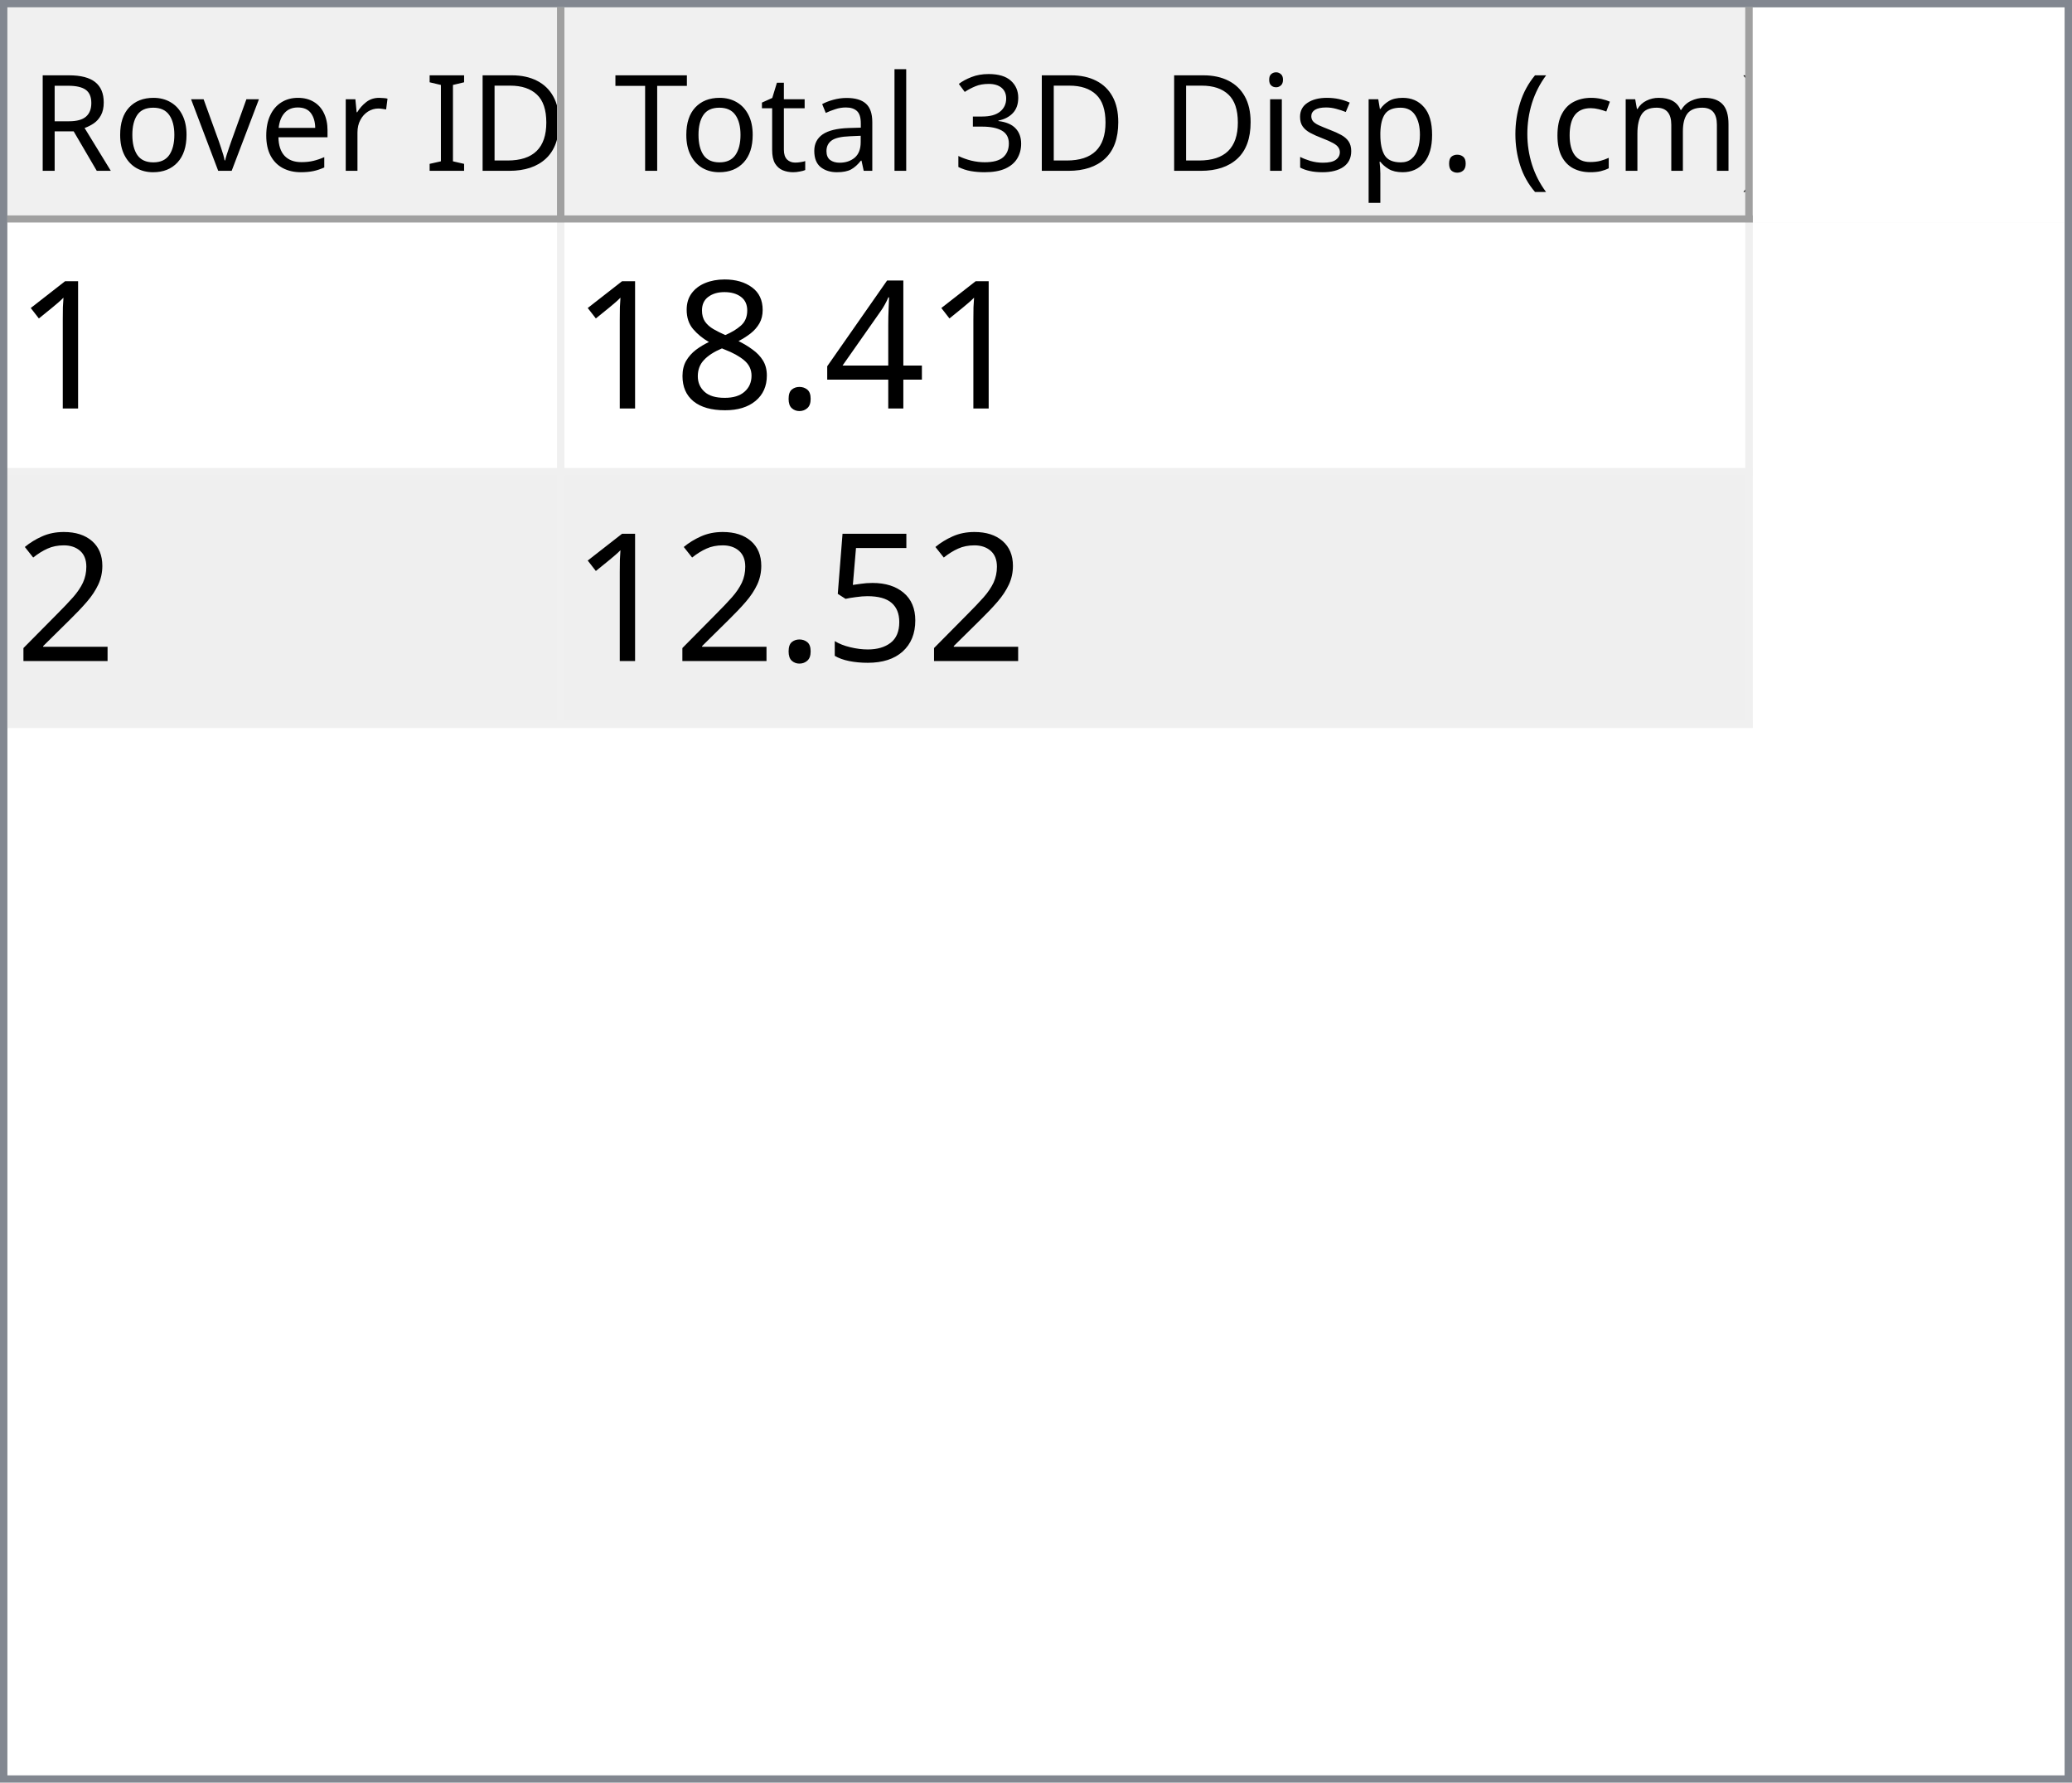
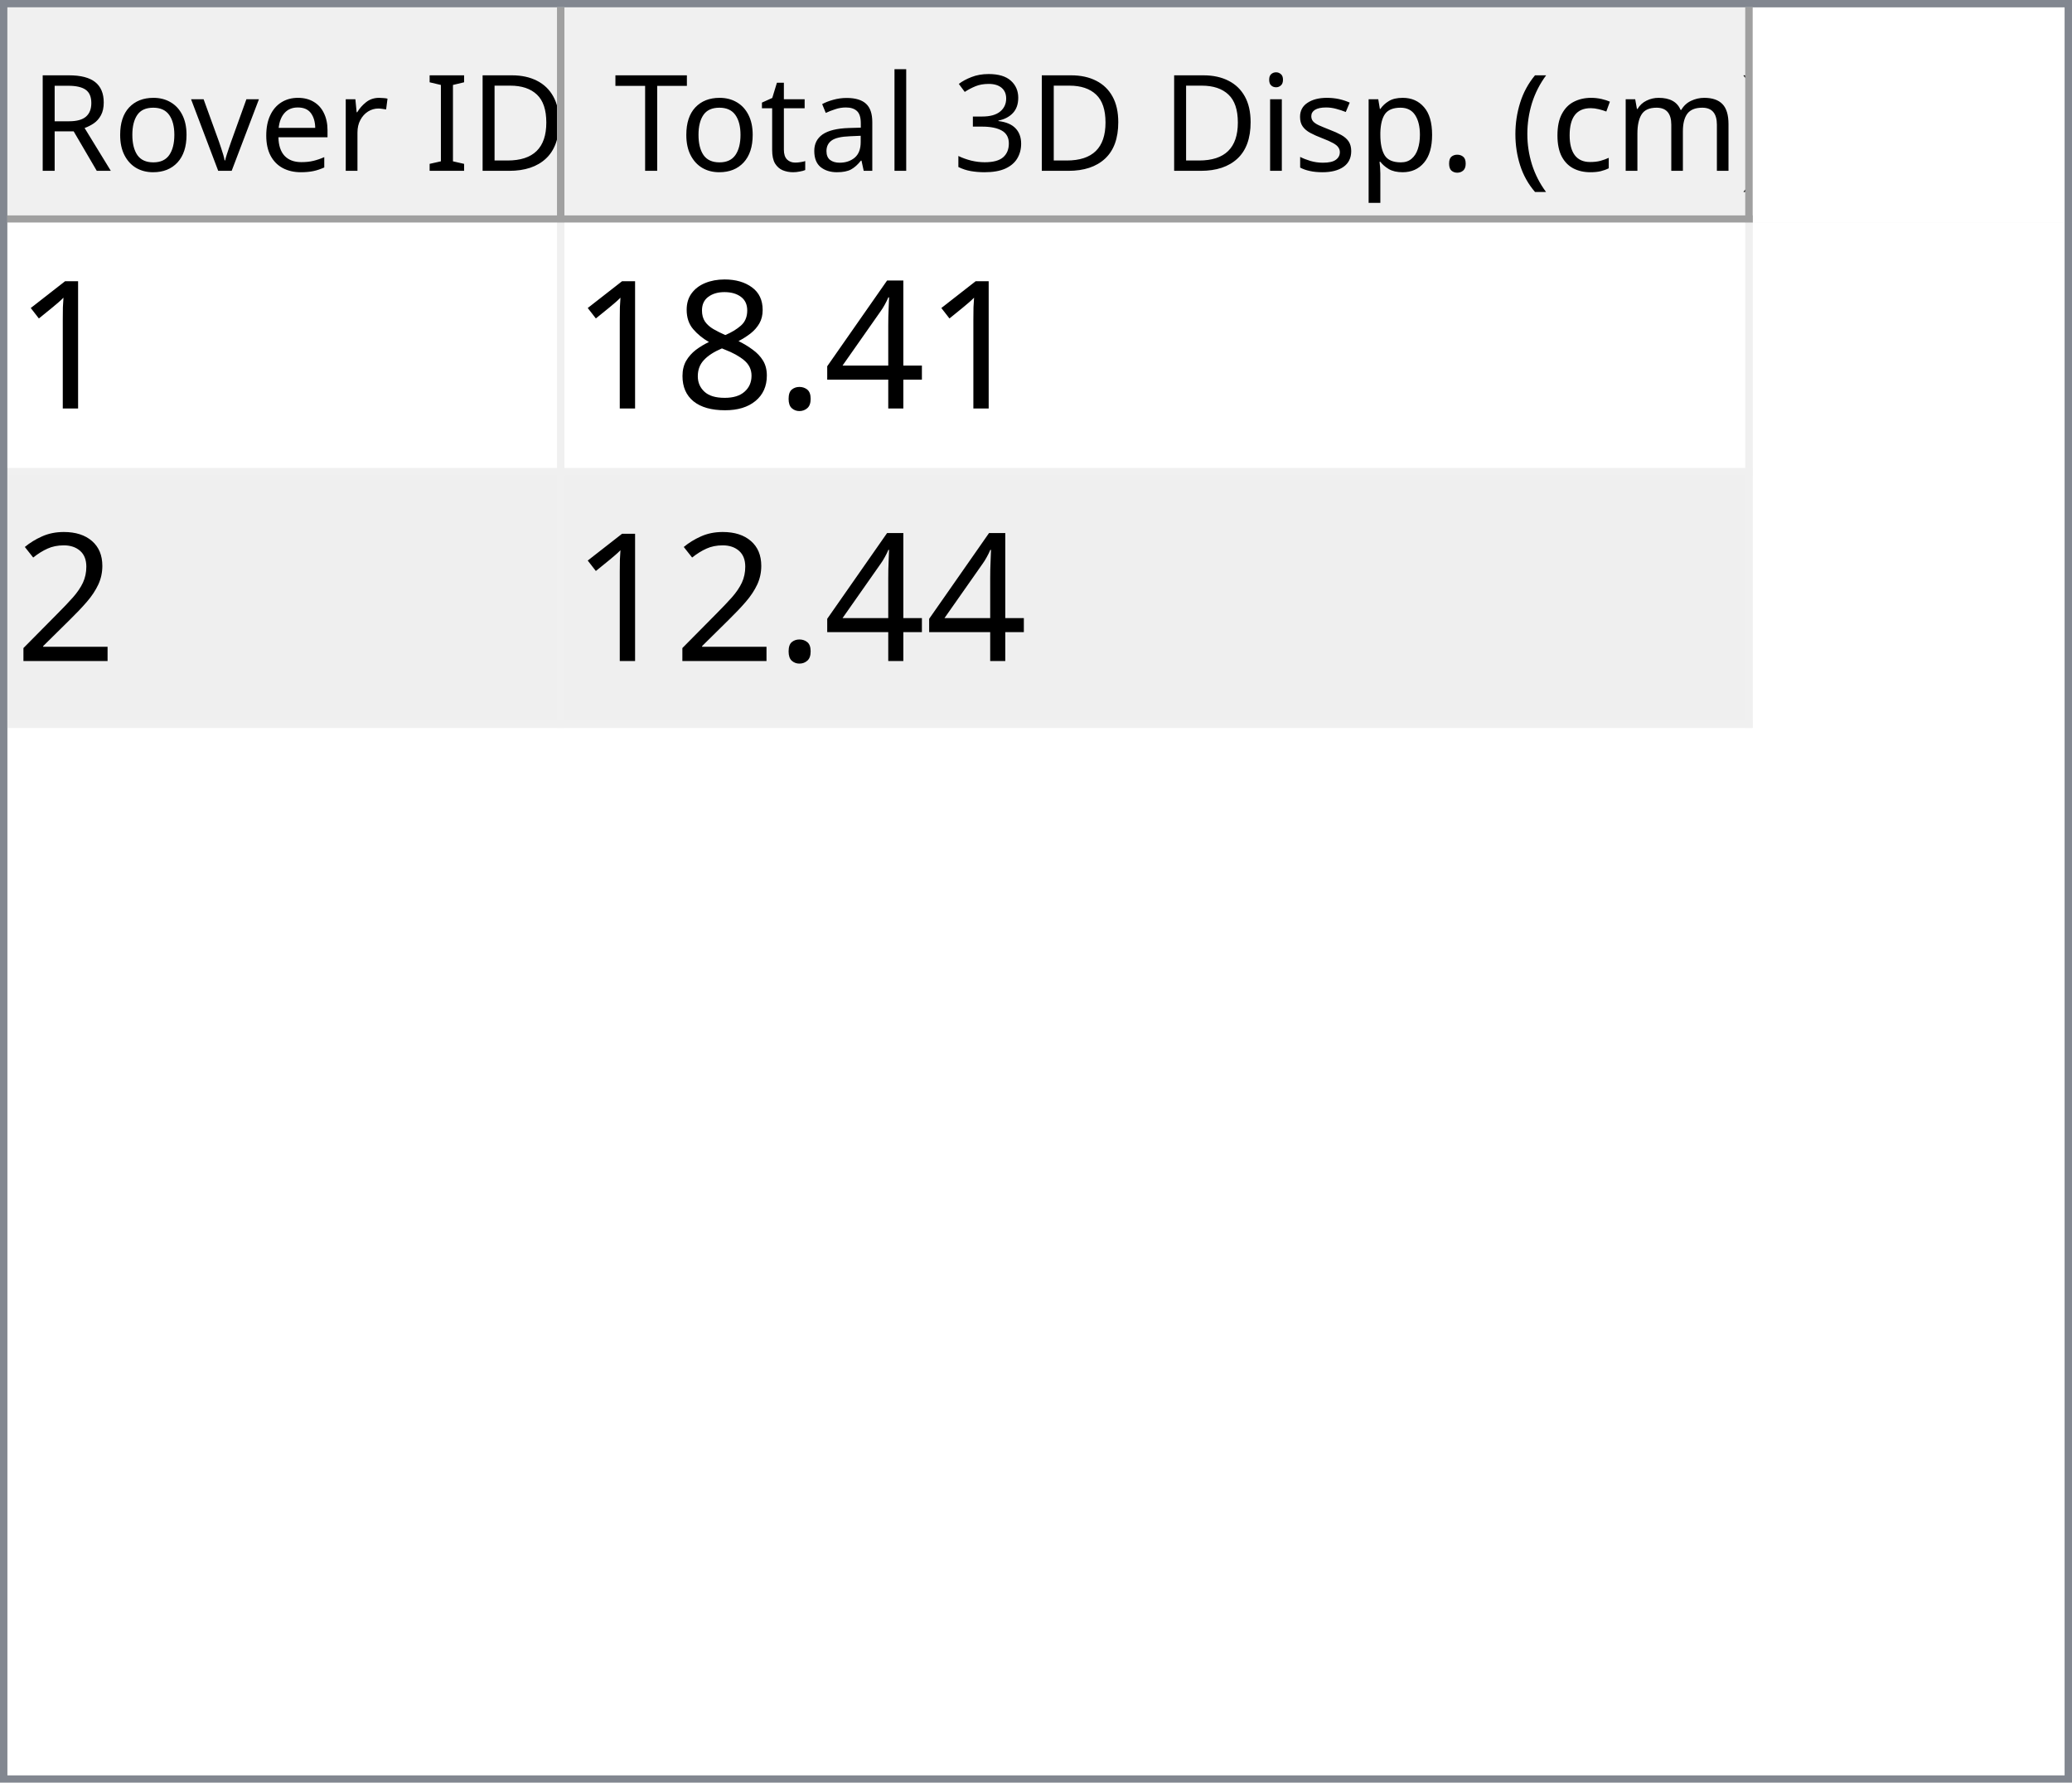
<svg xmlns="http://www.w3.org/2000/svg" style="fill-opacity:1; color-rendering:auto; color-interpolation:auto; text-rendering:auto; stroke:black; stroke-linecap:square; stroke-miterlimit:10; shape-rendering:auto; stroke-opacity:1; fill:black; stroke-dasharray:none; font-weight:normal; stroke-width:1; font-family:'Dialog'; font-style:normal; stroke-linejoin:miter; font-size:12px; stroke-dashoffset:0; image-rendering:auto;" width="279" height="240">
  <defs id="genericDefs" />
  <g>
    <defs id="defs1">
      <clipPath clipPathUnits="userSpaceOnUse" id="clipPath1">
        <path d="M0 0 L279 0 L279 240 L0 240 L0 0 Z" />
      </clipPath>
      <clipPath clipPathUnits="userSpaceOnUse" id="clipPath2">
        <path d="M0 0 L0 240 L279 240 L279 0 Z" />
      </clipPath>
      <clipPath clipPathUnits="userSpaceOnUse" id="clipPath3">
        <path d="M0 0 L0 29 L277 29 L277 0 Z" />
      </clipPath>
      <clipPath clipPathUnits="userSpaceOnUse" id="clipPath4">
        <path d="M0 0 L0 29 L75 29 L75 0 Z" />
      </clipPath>
      <clipPath clipPathUnits="userSpaceOnUse" id="clipPath5">
        <path d="M1 1 L1 28 L74 28 L74 1 Z" />
      </clipPath>
      <clipPath clipPathUnits="userSpaceOnUse" id="clipPath6">
        <path d="M0 0 L0 27 L73 27 L73 0 Z" />
      </clipPath>
      <clipPath clipPathUnits="userSpaceOnUse" id="clipPath7">
        <path d="M-0.5 -0.5 L-0.5 28.5 L74.5 28.5 L74.5 -0.5 Z" />
      </clipPath>
      <clipPath clipPathUnits="userSpaceOnUse" id="clipPath8">
        <path d="M0 0 L0 29 L160 29 L160 0 Z" />
      </clipPath>
      <clipPath clipPathUnits="userSpaceOnUse" id="clipPath9">
        <path d="M1 1 L1 28 L159 28 L159 1 Z" />
      </clipPath>
      <clipPath clipPathUnits="userSpaceOnUse" id="clipPath10">
        <path d="M0 0 L0 27 L158 27 L158 0 Z" />
      </clipPath>
      <clipPath clipPathUnits="userSpaceOnUse" id="clipPath11">
        <path d="M-0.5 -0.5 L-0.5 28.5 L159.5 28.5 L159.5 -0.5 Z" />
      </clipPath>
      <clipPath clipPathUnits="userSpaceOnUse" id="clipPath12">
        <path d="M0 0 L0 209 L277 209 L277 0 Z" />
      </clipPath>
      <clipPath clipPathUnits="userSpaceOnUse" id="clipPath13">
        <path d="M0 0 L0 68 L235 68 L235 0 Z" />
      </clipPath>
      <clipPath clipPathUnits="userSpaceOnUse" id="clipPath14">
        <path d="M-0.5 -0.5 L-0.5 67.5 L234.5 67.5 L234.5 -0.5 Z" />
      </clipPath>
      <clipPath clipPathUnits="userSpaceOnUse" id="clipPath15">
        <path d="M0 0 L0 33 L74 33 L74 0 Z" />
      </clipPath>
      <clipPath clipPathUnits="userSpaceOnUse" id="clipPath16">
        <path d="M0 0 L0 33 L159 33 L159 0 Z" />
      </clipPath>
      <font horiz-adv-x="64.551" id="font1">
        <font-face ascent="107.91" descent="25.098" units-per-em="100" style="font-style:normal; font-family:Segoe UI; font-weight:normal;" />
        <missing-glyph horiz-adv-x="64.551" d="M8.109 0 L8.109 68.266 L56.453 68.266 L56.453 0 L8.109 0 ZM15.328 7.234 L49.219 7.234 L49.219 61.031 L15.328 61.031 L15.328 7.234 Z" />
        <glyph unicode="D" horiz-adv-x="70.117" d="M9.188 0 L9.188 70.016 L28.516 70.016 Q65.531 70.016 65.531 35.891 Q65.531 19.672 55.25 9.836 Q44.969 0 27.734 0 L9.188 0 ZM17.391 62.594 L17.391 7.422 L27.828 7.422 Q41.609 7.422 49.273 14.797 Q56.938 22.172 56.938 35.688 Q56.938 62.594 28.328 62.594 L17.391 62.594 Z" />
        <glyph unicode="I" horiz-adv-x="26.611" d="M17.391 0 L9.188 0 L9.188 70.016 L17.391 70.016 L17.391 0 Z" />
        <glyph unicode=" " horiz-adv-x="27.393" d="" />
        <glyph unicode="r" horiz-adv-x="34.766" d="M34.188 41.891 Q32.078 43.5 28.125 43.5 Q23 43.5 19.555 38.672 Q16.109 33.844 16.109 25.484 L16.109 0 L8.109 0 L8.109 50 L16.109 50 L16.109 39.703 L16.312 39.703 Q18.016 44.969 21.531 47.922 Q25.047 50.875 29.391 50.875 Q32.516 50.875 34.188 50.203 L34.188 41.891 Z" />
        <glyph unicode="e" horiz-adv-x="52.295" d="M48.297 23 L12.984 23 Q13.188 14.656 17.484 10.109 Q21.781 5.562 29.297 5.562 Q37.75 5.562 44.828 11.141 L44.828 3.609 Q38.234 -1.172 27.391 -1.172 Q16.797 -1.172 10.742 5.641 Q4.688 12.453 4.688 24.812 Q4.688 36.469 11.305 43.82 Q17.922 51.172 27.734 51.172 Q37.547 51.172 42.922 44.828 Q48.297 38.484 48.297 27.203 L48.297 23 ZM40.094 29.781 Q40.047 36.719 36.75 40.578 Q33.453 44.438 27.594 44.438 Q21.922 44.438 17.969 40.383 Q14.016 36.328 13.094 29.781 L40.094 29.781 Z" />
        <glyph unicode="v" horiz-adv-x="47.9" d="M47.406 50 L27.484 0 L19.625 0 L0.688 50 L9.469 50 L22.172 13.672 Q23.578 9.672 23.922 6.688 L24.125 6.688 Q24.609 10.453 25.688 13.484 L38.969 50 L47.406 50 Z" />
        <glyph unicode="o" horiz-adv-x="58.594" d="M29 -1.172 Q17.922 -1.172 11.305 5.836 Q4.688 12.844 4.688 24.422 Q4.688 37.016 11.57 44.094 Q18.453 51.172 30.172 51.172 Q41.359 51.172 47.633 44.289 Q53.906 37.406 53.906 25.203 Q53.906 13.234 47.141 6.031 Q40.375 -1.172 29 -1.172 ZM29.594 44.438 Q21.875 44.438 17.383 39.188 Q12.891 33.938 12.891 24.703 Q12.891 15.828 17.43 10.695 Q21.969 5.562 29.594 5.562 Q37.359 5.562 41.531 10.594 Q45.703 15.625 45.703 24.906 Q45.703 34.281 41.531 39.359 Q37.359 44.438 29.594 44.438 Z" />
        <glyph unicode="R" horiz-adv-x="59.814" d="M59.375 0 L49.609 0 L37.891 19.625 Q36.281 22.359 34.766 24.289 Q33.25 26.219 31.664 27.438 Q30.078 28.656 28.25 29.219 Q26.422 29.781 24.125 29.781 L17.391 29.781 L17.391 0 L9.188 0 L9.188 70.016 L30.078 70.016 Q34.672 70.016 38.555 68.867 Q42.438 67.719 45.289 65.375 Q48.141 63.031 49.758 59.547 Q51.375 56.062 51.375 51.375 Q51.375 47.703 50.273 44.656 Q49.172 41.609 47.148 39.211 Q45.125 36.812 42.266 35.133 Q39.406 33.453 35.844 32.516 L35.844 32.328 Q37.594 31.547 38.891 30.547 Q40.188 29.547 41.359 28.18 Q42.531 26.812 43.68 25.078 Q44.828 23.344 46.234 21.047 L59.375 0 ZM17.391 62.594 L17.391 37.203 L28.516 37.203 Q31.594 37.203 34.203 38.133 Q36.812 39.062 38.719 40.797 Q40.625 42.531 41.703 45.047 Q42.781 47.562 42.781 50.688 Q42.781 56.297 39.141 59.445 Q35.5 62.594 28.609 62.594 L17.391 62.594 Z" />
        <glyph unicode=")" horiz-adv-x="30.176" d="M8.297 -15.922 L1.172 -15.922 Q16.406 2.344 16.406 26.812 Q16.406 51.469 1.078 70.016 L8.297 70.016 Q23.531 52.156 23.531 26.703 Q23.531 1.375 8.297 -15.922 Z" />
        <glyph unicode="m" horiz-adv-x="86.133" d="M79.109 0 L71.094 0 L71.094 28.719 Q71.094 37.016 68.531 40.727 Q65.969 44.438 59.906 44.438 Q54.781 44.438 51.195 39.75 Q47.609 35.062 47.609 28.516 L47.609 0 L39.594 0 L39.594 29.688 Q39.594 44.438 28.219 44.438 Q22.953 44.438 19.531 40.016 Q16.109 35.594 16.109 28.516 L16.109 0 L8.109 0 L8.109 50 L16.109 50 L16.109 42.094 L16.312 42.094 Q21.625 51.172 31.844 51.172 Q36.969 51.172 40.773 48.312 Q44.578 45.453 46 40.828 Q51.562 51.172 62.594 51.172 Q79.109 51.172 79.109 30.812 L79.109 0 Z" />
        <glyph unicode="c" horiz-adv-x="46.191" d="M42.188 2.297 Q36.422 -1.172 28.516 -1.172 Q17.828 -1.172 11.258 5.789 Q4.688 12.75 4.688 23.828 Q4.688 36.188 11.766 43.68 Q18.844 51.172 30.672 51.172 Q37.25 51.172 42.281 48.734 L42.281 40.531 Q36.719 44.438 30.375 44.438 Q22.703 44.438 17.797 38.945 Q12.891 33.453 12.891 24.516 Q12.891 15.719 17.508 10.641 Q22.125 5.562 29.891 5.562 Q36.422 5.562 42.188 9.906 L42.188 2.297 Z" />
        <glyph unicode="(" horiz-adv-x="30.176" d="M29.109 -15.922 L21.969 -15.922 Q6.844 1.375 6.844 26.703 Q6.844 52.156 21.969 70.016 L29.203 70.016 Q13.875 51.469 13.875 26.812 Q13.875 2.344 29.109 -15.922 Z" />
        <glyph unicode="." horiz-adv-x="21.68" d="M10.891 -1.078 Q8.641 -1.078 7.055 0.539 Q5.469 2.156 5.469 4.391 Q5.469 6.641 7.055 8.273 Q8.641 9.906 10.891 9.906 Q13.188 9.906 14.797 8.273 Q16.406 6.641 16.406 4.391 Q16.406 2.156 14.797 0.539 Q13.188 -1.078 10.891 -1.078 Z" />
        <glyph unicode="p" horiz-adv-x="58.789" d="M16.312 7.234 L16.109 7.234 L16.109 -23 L8.109 -23 L8.109 50 L16.109 50 L16.109 41.219 L16.312 41.219 Q22.219 51.172 33.594 51.172 Q43.266 51.172 48.688 44.461 Q54.109 37.75 54.109 26.469 Q54.109 13.922 48 6.375 Q41.891 -1.172 31.297 -1.172 Q21.578 -1.172 16.312 7.234 ZM16.109 27.391 L16.109 20.406 Q16.109 14.203 20.141 9.883 Q24.172 5.562 30.375 5.562 Q37.641 5.562 41.773 11.133 Q45.906 16.703 45.906 26.609 Q45.906 34.969 42.047 39.703 Q38.188 44.438 31.594 44.438 Q24.609 44.438 20.359 39.578 Q16.109 34.719 16.109 27.391 Z" />
        <glyph unicode="s" horiz-adv-x="42.432" d="M5.078 1.812 L5.078 10.406 Q11.625 5.562 19.484 5.562 Q30.031 5.562 30.031 12.594 Q30.031 14.594 29.125 15.992 Q28.219 17.391 26.68 18.461 Q25.141 19.531 23.07 20.383 Q21 21.234 18.609 22.172 Q15.281 23.484 12.766 24.828 Q10.25 26.172 8.57 27.859 Q6.891 29.547 6.031 31.695 Q5.172 33.844 5.172 36.719 Q5.172 40.234 6.789 42.945 Q8.406 45.656 11.086 47.484 Q13.766 49.312 17.211 50.242 Q20.656 51.172 24.312 51.172 Q30.812 51.172 35.938 48.922 L35.938 40.828 Q30.422 44.438 23.25 44.438 Q21 44.438 19.195 43.922 Q17.391 43.406 16.094 42.477 Q14.797 41.547 14.086 40.258 Q13.375 38.969 13.375 37.406 Q13.375 35.453 14.086 34.133 Q14.797 32.812 16.164 31.789 Q17.531 30.766 19.484 29.938 Q21.438 29.109 23.922 28.125 Q27.25 26.859 29.883 25.516 Q32.516 24.172 34.375 22.484 Q36.234 20.797 37.234 18.602 Q38.234 16.406 38.234 13.375 Q38.234 9.672 36.602 6.938 Q34.969 4.203 32.234 2.398 Q29.5 0.594 25.93 -0.289 Q22.359 -1.172 18.453 -1.172 Q10.75 -1.172 5.078 1.812 Z" />
        <glyph unicode="i" horiz-adv-x="24.219" d="M12.203 62.703 Q10.062 62.703 8.547 64.164 Q7.031 65.625 7.031 67.875 Q7.031 70.125 8.547 71.609 Q10.062 73.094 12.203 73.094 Q14.406 73.094 15.945 71.609 Q17.484 70.125 17.484 67.875 Q17.484 65.719 15.945 64.211 Q14.406 62.703 12.203 62.703 ZM16.109 0 L8.109 0 L8.109 50 L16.109 50 L16.109 0 Z" />
        <glyph unicode="3" horiz-adv-x="53.906" d="M46.531 19.828 Q46.531 15.094 44.75 11.211 Q42.969 7.328 39.719 4.57 Q36.469 1.812 31.93 0.297 Q27.391 -1.219 21.922 -1.219 Q11.922 -1.219 6 2.594 L6 11.188 Q13.094 5.609 22.219 5.609 Q25.875 5.609 28.828 6.539 Q31.781 7.469 33.906 9.227 Q36.031 10.984 37.18 13.477 Q38.328 15.969 38.328 19.094 Q38.328 32.812 18.797 32.812 L12.984 32.812 L12.984 39.594 L18.5 39.594 Q35.797 39.594 35.797 52.484 Q35.797 64.406 22.609 64.406 Q15.188 64.406 8.688 59.422 L8.688 67.188 Q15.375 71.188 24.609 71.188 Q29 71.188 32.57 69.969 Q36.141 68.75 38.68 66.555 Q41.219 64.359 42.609 61.281 Q44 58.203 44 54.5 Q44 40.672 30.031 36.719 L30.031 36.531 Q33.594 36.141 36.625 34.797 Q39.656 33.453 41.852 31.305 Q44.047 29.156 45.289 26.25 Q46.531 23.344 46.531 19.828 Z" />
        <glyph unicode="l" horiz-adv-x="24.219" d="M16.109 0 L8.109 0 L8.109 74.031 L16.109 74.031 L16.109 0 Z" />
        <glyph unicode="a" horiz-adv-x="50.879" d="M43.891 0 L35.891 0 L35.891 7.812 L35.688 7.812 Q30.469 -1.172 20.312 -1.172 Q12.844 -1.172 8.617 2.781 Q4.391 6.734 4.391 13.281 Q4.391 27.297 20.906 29.594 L35.891 31.688 Q35.891 44.438 25.594 44.438 Q16.547 44.438 9.281 38.281 L9.281 46.484 Q16.656 51.172 26.266 51.172 Q43.891 51.172 43.891 32.516 L43.891 0 ZM35.891 25.297 L23.828 23.641 Q18.266 22.859 15.43 20.875 Q12.594 18.891 12.594 13.875 Q12.594 10.203 15.211 7.883 Q17.828 5.562 22.172 5.562 Q28.125 5.562 32.008 9.742 Q35.891 13.922 35.891 20.312 L35.891 25.297 Z" />
        <glyph unicode="t" horiz-adv-x="33.887" d="M31.297 0.484 Q28.469 -1.078 23.828 -1.078 Q10.688 -1.078 10.688 13.578 L10.688 43.172 L2.094 43.172 L2.094 50 L10.688 50 L10.688 62.203 L18.703 64.797 L18.703 50 L31.297 50 L31.297 43.172 L18.703 43.172 L18.703 14.984 Q18.703 9.969 20.414 7.82 Q22.125 5.672 26.078 5.672 Q29.109 5.672 31.297 7.328 L31.297 0.484 Z" />
        <glyph unicode="T" horiz-adv-x="52.393" d="M50.594 62.594 L30.375 62.594 L30.375 0 L22.172 0 L22.172 62.594 L2 62.594 L2 70.016 L50.594 70.016 L50.594 62.594 Z" />
      </font>
      <font horiz-adv-x="75.0" id="font2">
        <font-face ascent="100.537" descent="21.973" units-per-em="100" style="font-style:normal; font-family:sans-serif; font-weight:normal;" />
        <missing-glyph horiz-adv-x="75.0" d="M12.5 0 L12.5 62.5 L62.5 62.5 L62.5 0 L12.5 0 ZM14.062 1.562 L60.938 1.562 L60.938 60.938 L14.062 60.938 L14.062 1.562 Z" />
        <glyph unicode="1" horiz-adv-x="55.615" d="M37.25 0 L28.469 0 L28.469 56 Q25.297 52.984 20.141 49.953 Q14.984 46.922 10.891 45.406 L10.891 53.906 Q18.266 57.375 23.781 62.305 Q29.297 67.234 31.594 71.875 L37.25 71.875 L37.25 0 Z" />
        <glyph unicode="4" horiz-adv-x="55.615" d="M32.328 0 L32.328 17.141 L1.266 17.141 L1.266 25.203 L33.938 71.578 L41.109 71.578 L41.109 25.203 L50.781 25.203 L50.781 17.141 L41.109 17.141 L41.109 0 L32.328 0 ZM32.328 25.203 L32.328 57.469 L9.906 25.203 L32.328 25.203 Z" />
        <glyph unicode="." horiz-adv-x="27.783" d="M9.078 0 L9.078 10.016 L19.094 10.016 L19.094 0 L9.078 0 Z" />
        <glyph unicode="8" horiz-adv-x="55.615" d="M17.672 38.812 Q12.203 40.828 9.57 44.539 Q6.938 48.25 6.938 53.422 Q6.938 61.234 12.555 66.555 Q18.172 71.875 27.484 71.875 Q36.859 71.875 42.578 66.43 Q48.297 60.984 48.297 53.172 Q48.297 48.188 45.68 44.508 Q43.062 40.828 37.75 38.812 Q44.344 36.672 47.781 31.883 Q51.219 27.094 51.219 20.453 Q51.219 11.281 44.727 5.031 Q38.234 -1.219 27.641 -1.219 Q17.047 -1.219 10.547 5.055 Q4.047 11.328 4.047 20.703 Q4.047 27.688 7.594 32.398 Q11.141 37.109 17.672 38.812 ZM15.922 53.719 Q15.922 48.641 19.195 45.414 Q22.469 42.188 27.688 42.188 Q32.766 42.188 36.016 45.383 Q39.266 48.578 39.266 53.219 Q39.266 58.062 35.914 61.359 Q32.562 64.656 27.594 64.656 Q22.562 64.656 19.242 61.43 Q15.922 58.203 15.922 53.719 ZM13.094 20.656 Q13.094 16.891 14.875 13.375 Q16.656 9.859 20.172 7.93 Q23.688 6 27.734 6 Q34.031 6 38.133 10.055 Q42.234 14.109 42.234 20.359 Q42.234 26.703 38.016 30.859 Q33.797 35.016 27.438 35.016 Q21.234 35.016 17.164 30.914 Q13.094 26.812 13.094 20.656 Z" />
        <glyph unicode="2" horiz-adv-x="55.615" d="M50.344 8.453 L50.344 0 L3.031 0 Q2.938 3.172 4.047 6.109 Q5.859 10.938 9.836 15.625 Q13.812 20.312 21.344 26.469 Q33.016 36.031 37.117 41.625 Q41.219 47.219 41.219 52.203 Q41.219 57.422 37.477 61.008 Q33.734 64.594 27.734 64.594 Q21.391 64.594 17.578 60.789 Q13.766 56.984 13.719 50.25 L4.688 51.172 Q5.609 61.281 11.664 66.578 Q17.719 71.875 27.938 71.875 Q38.234 71.875 44.242 66.164 Q50.25 60.453 50.25 52 Q50.25 47.703 48.492 43.555 Q46.734 39.406 42.656 34.812 Q38.578 30.219 29.109 22.219 Q21.188 15.578 18.945 13.211 Q16.703 10.844 15.234 8.453 L50.344 8.453 Z" />
-         <glyph unicode="5" horiz-adv-x="55.615" d="M4.156 18.75 L13.375 19.531 Q14.406 12.797 18.141 9.398 Q21.875 6 27.156 6 Q33.5 6 37.891 10.789 Q42.281 15.578 42.281 23.484 Q42.281 31 38.062 35.352 Q33.844 39.703 27 39.703 Q22.75 39.703 19.336 37.773 Q15.922 35.844 13.969 32.766 L5.719 33.844 L12.641 70.609 L48.25 70.609 L48.25 62.203 L19.672 62.203 L15.828 42.969 Q22.266 47.469 29.344 47.469 Q38.719 47.469 45.164 40.969 Q51.609 34.469 51.609 24.266 Q51.609 14.547 45.953 7.469 Q39.062 -1.219 27.156 -1.219 Q17.391 -1.219 11.211 4.25 Q5.031 9.719 4.156 18.75 Z" />
      </font>
    </defs>
    <g style="fill:white; stroke:white;">
      <rect x="0" y="0" width="279" style="clip-path:url(#clipPath1); stroke:none;" height="240" />
    </g>
    <g style="fill:white; text-rendering:optimizeSpeed; color-rendering:optimizeSpeed; image-rendering:optimizeSpeed; shape-rendering:crispEdges; stroke:white; color-interpolation:sRGB;">
      <rect x="0" width="279" height="240" y="0" style="stroke:none;" />
      <path style="stroke:none;" d="M0 240 L279 240 L279 0 L0 0 Z" />
    </g>
    <g style="fill:rgb(240,240,240); font-size:18px; font-family:'Segoe UI'; stroke:rgb(240,240,240);">
      <rect x="0" y="0" width="279" style="clip-path:url(#clipPath2); stroke:none;" height="240" />
    </g>
    <g style="fill:rgb(130,135,144); font-size:18px; font-family:'Segoe UI'; stroke:rgb(130,135,144);">
      <path d="M0 0 L279 0 L279 240 L0 240 L0 0 ZM1 1 L278 1 L278 239 L1 239 L1 1 Z" style="fill-rule:evenodd; clip-path:url(#clipPath2); stroke:none;" />
    </g>
    <g style="fill:white; font-size:18px; font-family:'Segoe UI'; stroke:white;" transform="translate(1,1)">
      <rect x="0" y="0" width="277" style="clip-path:url(#clipPath3); stroke:none;" height="29" />
    </g>
    <g style="fill:rgb(240,240,240); font-size:18px; font-family:'Segoe UI'; stroke:rgb(240,240,240);" transform="translate(1,1)">
      <rect x="0" y="0" width="75" style="clip-path:url(#clipPath4); stroke:none;" height="29" />
    </g>
    <g style="font-family:'Segoe UI'; font-size:18px;" transform="translate(2,2)">
      <text x="2" xml:space="preserve" y="21" style="clip-path:url(#clipPath6); stroke:none;">Rover ID</text>
    </g>
    <g transform="translate(1.5,1.5)" style="fill:rgb(160,160,160); font-size:18px; font-family:'Segoe UI'; stroke:rgb(160,160,160); stroke-linejoin:bevel;">
      <line x1="74" x2="74" y1="0" style="fill:none; clip-path:url(#clipPath7);" y2="28" />
    </g>
    <g transform="matrix(1,0,0,1,1,1) translate(0.5,0.5)" style="fill:rgb(160,160,160); font-size:18px; font-family:'Segoe UI'; stroke:rgb(160,160,160); stroke-linejoin:bevel;">
      <line x1="0" x2="74" y1="28" style="fill:none; clip-path:url(#clipPath7);" y2="28" />
    </g>
    <g style="fill:rgb(240,240,240); font-size:18px; font-family:'Segoe UI'; stroke:rgb(240,240,240);" transform="translate(76,1)">
      <rect x="0" y="0" width="160" style="clip-path:url(#clipPath8); stroke:none;" height="29" />
    </g>
    <g style="font-family:'Segoe UI'; font-size:18px;" transform="translate(77,2)">
      <text x="1" xml:space="preserve" y="21" style="clip-path:url(#clipPath10); stroke:none;"> Total 3D Disp. (cm)</text>
    </g>
    <g transform="translate(76.5,1.5)" style="fill:rgb(160,160,160); font-size:18px; font-family:'Segoe UI'; stroke:rgb(160,160,160); stroke-linejoin:bevel;">
      <line x1="159" x2="159" y1="0" style="fill:none; clip-path:url(#clipPath11);" y2="28" />
    </g>
    <g transform="matrix(1,0,0,1,76,1) translate(0.5,0.5)" style="fill:rgb(160,160,160); font-size:18px; font-family:'Segoe UI'; stroke:rgb(160,160,160); stroke-linejoin:bevel;">
      <line x1="0" x2="159" y1="28" style="fill:none; clip-path:url(#clipPath11);" y2="28" />
    </g>
    <g style="fill:white; font-size:18px; font-family:'Segoe UI'; stroke:white;" transform="translate(1,30)">
      <rect x="0" y="0" width="277" style="clip-path:url(#clipPath12); stroke:none;" height="209" />
    </g>
    <g style="fill:rgb(240,240,240); font-size:24px; font-family:sans-serif; stroke:rgb(240,240,240);" transform="translate(1,30)">
      <rect x="0" y="0" width="235" style="clip-path:url(#clipPath13); stroke:none;" height="68" />
      <line transform="translate(0.5,0.5)" x1="0" x2="234" y1="33" style="clip-path:url(#clipPath14); fill:none; stroke-linejoin:bevel;" y2="33" />
    </g>
    <g transform="matrix(1,0,0,1,1,30) translate(0.5,0.5)" style="fill:rgb(240,240,240); font-size:24px; font-family:sans-serif; stroke:rgb(240,240,240); stroke-linejoin:bevel;">
      <line x1="0" x2="234" y1="67" style="fill:none; clip-path:url(#clipPath14);" y2="67" />
    </g>
    <g transform="matrix(1,0,0,1,1,30) translate(0.5,0.5)" style="fill:rgb(240,240,240); font-size:24px; font-family:sans-serif; stroke:rgb(240,240,240); stroke-linejoin:bevel;">
      <line x1="74" x2="74" y1="0" style="fill:none; clip-path:url(#clipPath14);" y2="67" />
    </g>
    <g transform="matrix(1,0,0,1,1,30) translate(0.5,0.5)" style="fill:rgb(240,240,240); font-size:24px; font-family:sans-serif; stroke:rgb(240,240,240); stroke-linejoin:bevel;">
      <line x1="234" x2="234" y1="0" style="fill:none; clip-path:url(#clipPath14);" y2="67" />
    </g>
    <g style="fill:white; font-size:24px; font-family:sans-serif; stroke:white;" transform="matrix(1,0,0,1,1,30)">
      <rect x="0" y="0" width="74" style="clip-path:url(#clipPath15); stroke:none;" height="33" />
      <text x="1" y="25" style="fill:black; clip-path:url(#clipPath15); stroke:none;" xml:space="preserve">1</text>
    </g>
    <g style="fill:white; font-size:24px; font-family:sans-serif; stroke:white;" transform="matrix(1,0,0,1,1,30) translate(75,0)">
      <rect x="0" y="0" width="159" style="clip-path:url(#clipPath16); stroke:none;" height="33" />
      <text x="1" y="25" style="fill:black; clip-path:url(#clipPath16); stroke:none;" xml:space="preserve">18.41</text>
    </g>
    <g style="fill:rgb(239,239,239); font-size:24px; font-family:sans-serif; stroke:rgb(239,239,239);" transform="matrix(1,0,0,1,1,30) translate(0,34)">
      <rect x="0" y="0" width="74" style="clip-path:url(#clipPath15); stroke:none;" height="33" />
      <text x="1" y="25" style="fill:black; clip-path:url(#clipPath15); stroke:none;" xml:space="preserve">2</text>
    </g>
    <g style="fill:rgb(239,239,239); font-size:24px; font-family:sans-serif; stroke:rgb(239,239,239);" transform="matrix(1,0,0,1,1,30) translate(75,34)">
      <rect x="0" y="0" width="159" style="clip-path:url(#clipPath16); stroke:none;" height="33" />
-       <text x="1" y="25" style="fill:black; clip-path:url(#clipPath16); stroke:none;" xml:space="preserve">12.52</text>
+       <text x="1" y="25" style="fill:black; clip-path:url(#clipPath16); stroke:none;" xml:space="preserve">12.44</text>
    </g>
  </g>
</svg>
